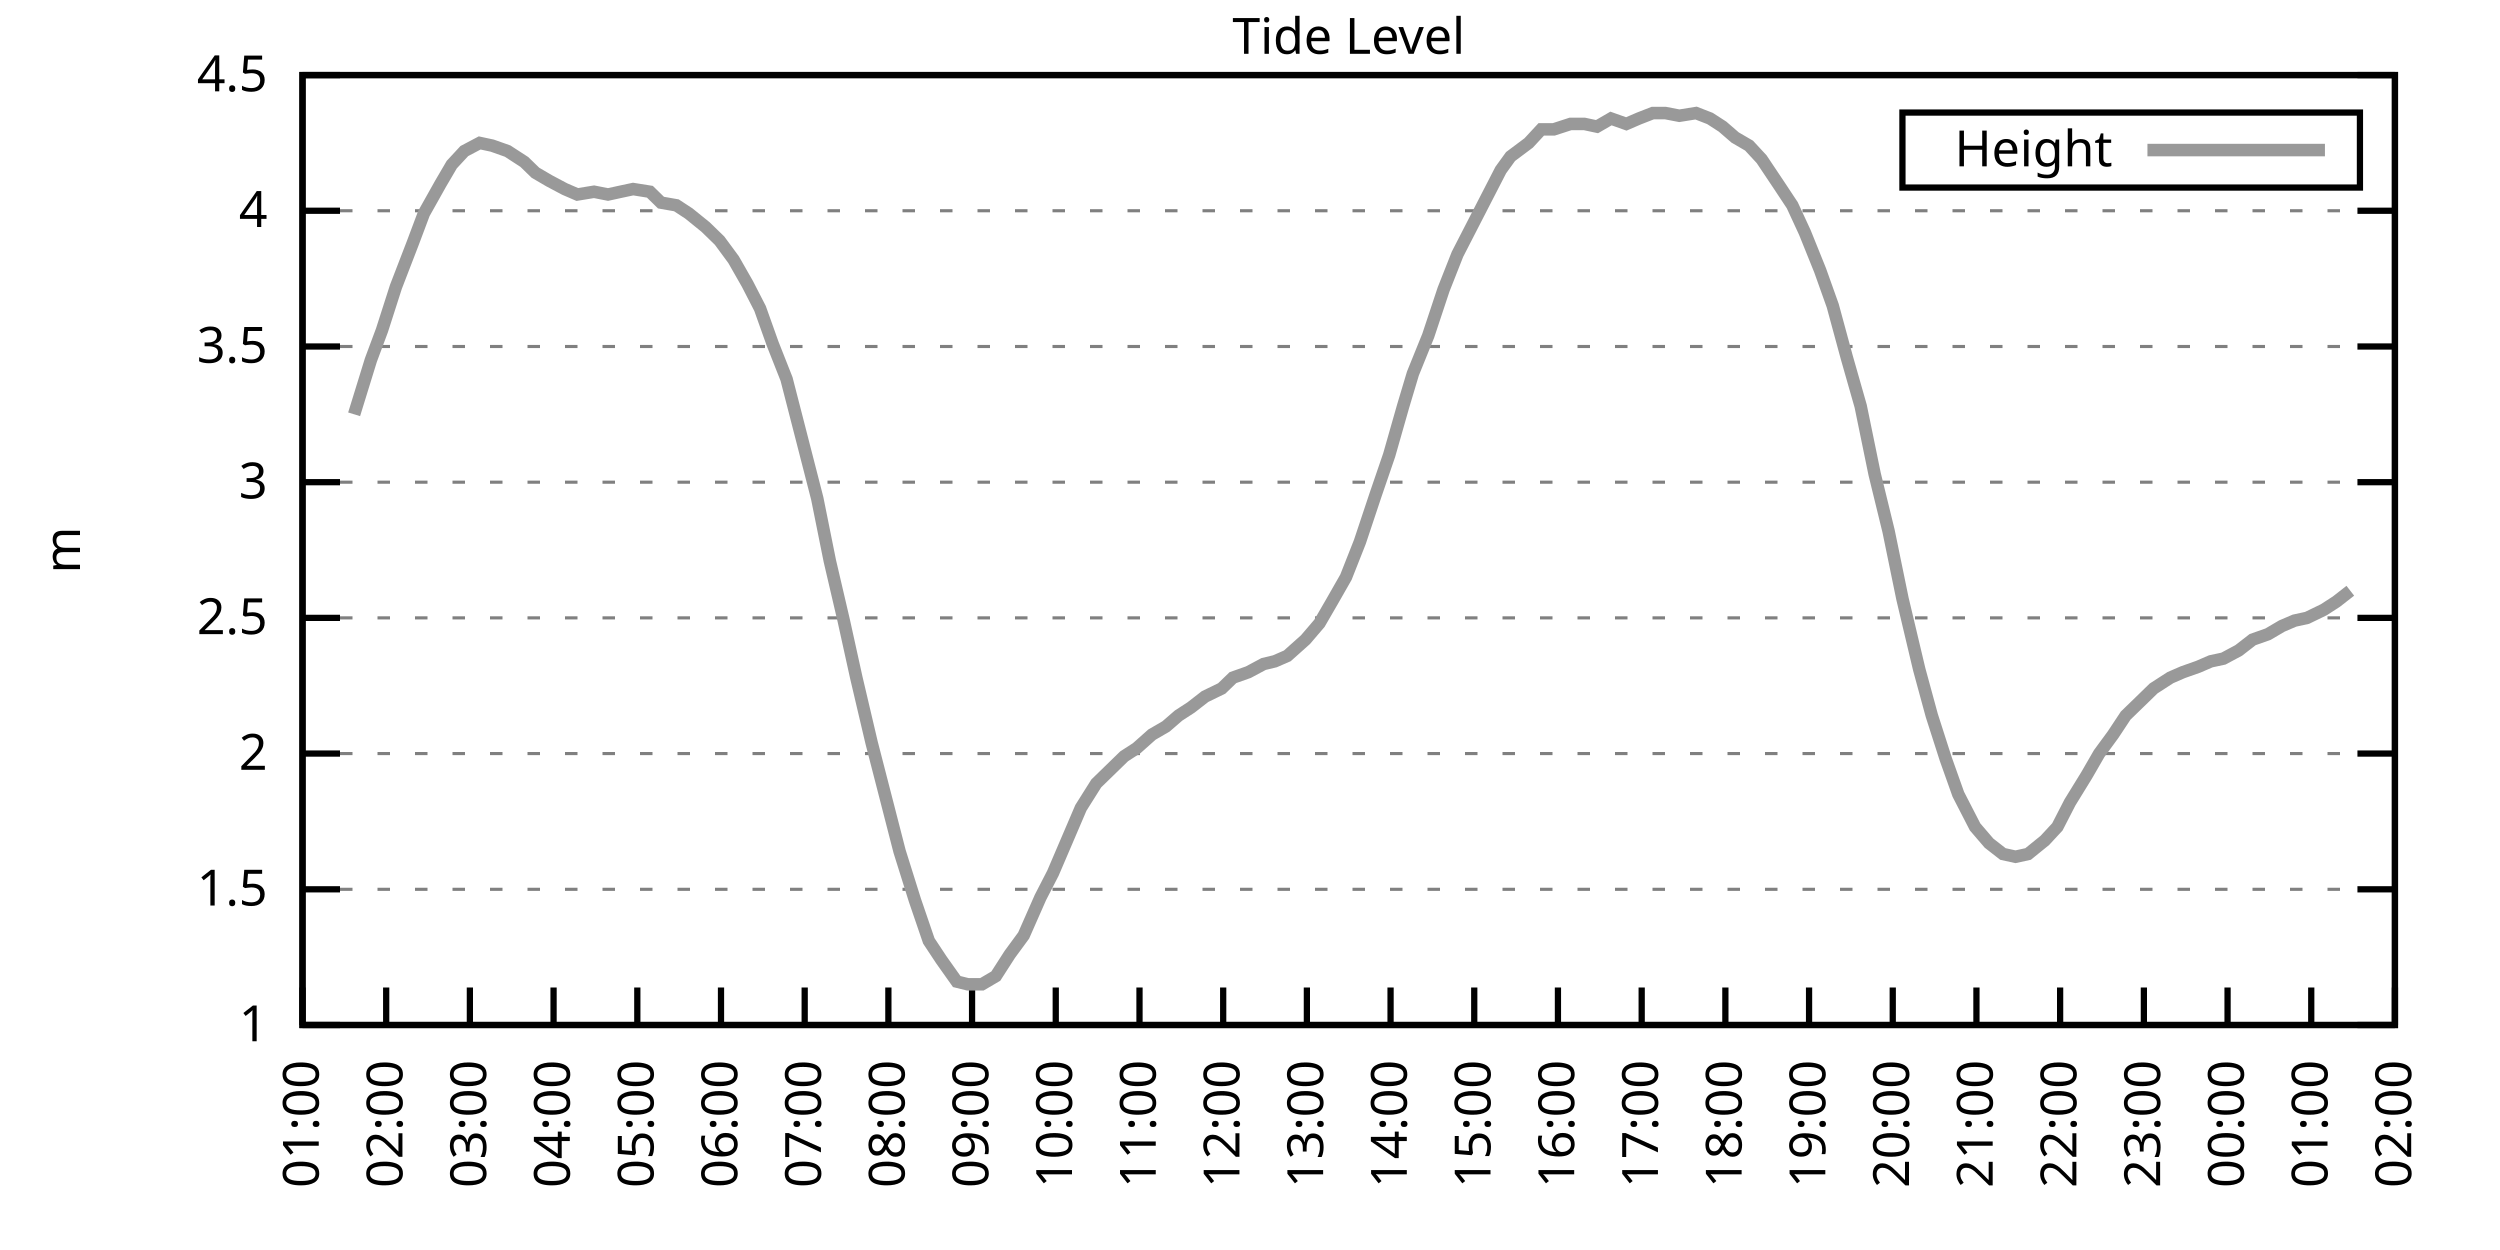
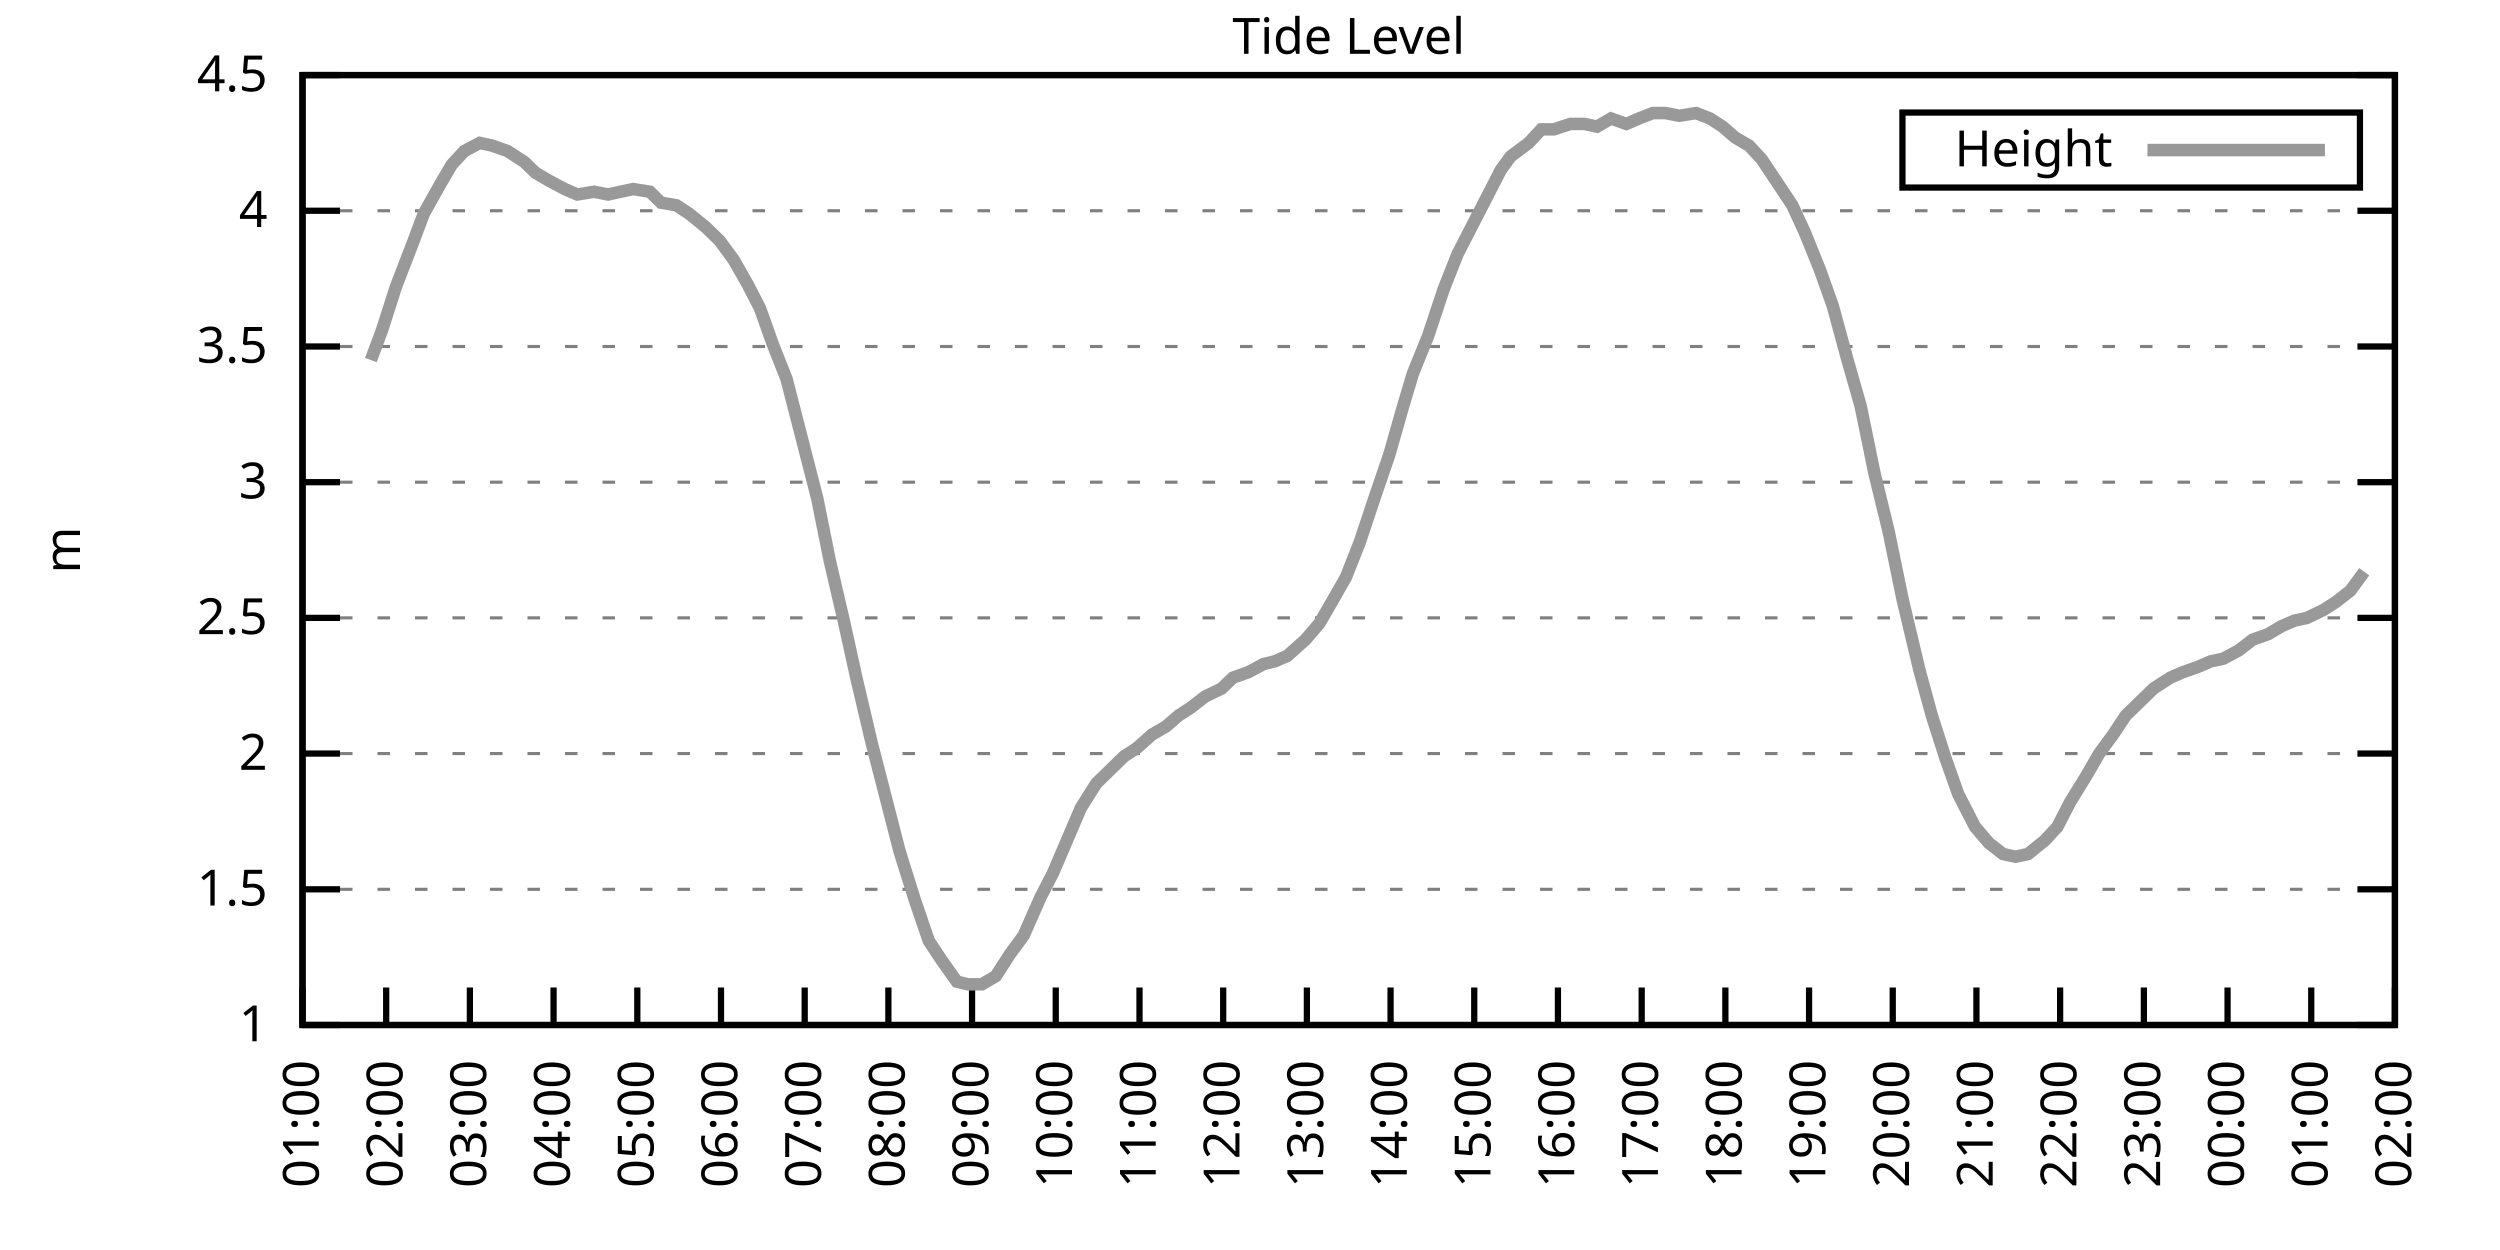
<svg xmlns="http://www.w3.org/2000/svg" xmlns:xlink="http://www.w3.org/1999/xlink" width="400" height="200" viewBox="0 0 400 200">
  <g id="gnuplot_canvas">
    <rect x="0" y="0" width="400" height="200" fill="none" />
    <defs>
      <circle id="gpDot" r="0.5" stroke-width="0.5" stroke="currentColor" />
      <path id="gpPt0" stroke-width="0.333" stroke="currentColor" d="M-1,0 h2 M0,-1 v2" />
      <path id="gpPt1" stroke-width="0.333" stroke="currentColor" d="M-1,-1 L1,1 M1,-1 L-1,1" />
      <path id="gpPt2" stroke-width="0.333" stroke="currentColor" d="M-1,0 L1,0 M0,-1 L0,1 M-1,-1 L1,1 M-1,1 L1,-1" />
      <rect id="gpPt3" stroke-width="0.333" stroke="currentColor" x="-1" y="-1" width="2" height="2" />
      <rect id="gpPt4" stroke-width="0.333" stroke="currentColor" fill="currentColor" x="-1" y="-1" width="2" height="2" />
      <circle id="gpPt5" stroke-width="0.333" stroke="currentColor" cx="0" cy="0" r="1" />
      <use xlink:href="#gpPt5" id="gpPt6" fill="currentColor" stroke="none" />
      <path id="gpPt7" stroke-width="0.333" stroke="currentColor" d="M0,-1.33 L-1.33,0.67 L1.33,0.67 z" />
      <use xlink:href="#gpPt7" id="gpPt8" fill="currentColor" stroke="none" />
      <use xlink:href="#gpPt7" id="gpPt9" stroke="currentColor" transform="rotate(180)" />
      <use xlink:href="#gpPt9" id="gpPt10" fill="currentColor" stroke="none" />
      <use xlink:href="#gpPt3" id="gpPt11" stroke="currentColor" transform="rotate(45)" />
      <use xlink:href="#gpPt11" id="gpPt12" fill="currentColor" stroke="none" />
      <path id="gpPt13" stroke-width="0.333" stroke="currentColor" d="M0,1.330 L1.265,0.411 L0.782,-1.067 L-0.782,-1.076 L-1.265,0.411 z" />
      <use xlink:href="#gpPt13" id="gpPt14" fill="currentColor" stroke="none" />
      <filter id="textbox" filterUnits="objectBoundingBox" x="0" y="0" height="1" width="1">
        <feFlood flood-color="white" flood-opacity="1" result="bgnd" />
        <feComposite in="SourceGraphic" in2="bgnd" operator="atop" />
      </filter>
      <filter id="greybox" filterUnits="objectBoundingBox" x="0" y="0" height="1" width="1">
        <feFlood flood-color="lightgrey" flood-opacity="1" result="grey" />
        <feComposite in="SourceGraphic" in2="grey" operator="atop" />
      </filter>
    </defs>
    <g fill="none" color="white" stroke="currentColor" stroke-width="1.00" stroke-linecap="butt" stroke-linejoin="miter">
</g>
    <g fill="none" color="black" stroke="currentColor" stroke-width="1.00" stroke-linecap="butt" stroke-linejoin="miter">
      <g stroke="none" shape-rendering="crispEdges">
        <polygon fill="rgb(255, 255, 255)" points="48.40,164.00 383.18,164.00 383.18,12.02 48.40,12.02 " />
      </g>
    </g>
    <g fill="none" color="black" stroke="currentColor" stroke-width="1.00" stroke-linecap="butt" stroke-linejoin="miter">
</g>
    <g fill="none" color="black" stroke="black" stroke-width="0.50" stroke-linecap="butt" stroke-linejoin="miter">
</g>
    <g fill="none" color="gray" stroke="currentColor" stroke-width="0.50" stroke-linecap="butt" stroke-linejoin="miter">
      <path stroke="gray" stroke-dasharray="2,4" class="gridline" d="M48.40,164.00 L383.19,164.00  " />
    </g>
    <g fill="none" color="gray" stroke="gray" stroke-width="1.00" stroke-linecap="butt" stroke-linejoin="miter">
</g>
    <g fill="none" color="black" stroke="currentColor" stroke-width="1.00" stroke-linecap="butt" stroke-linejoin="miter">
      <path stroke="black" d="M48.40,164.00 L54.40,164.00 M383.19,164.00 L377.19,164.00  " />
      <g transform="translate(42.80,166.60)" stroke="none" fill="black" font-family="Sans" font-size="8.00" text-anchor="end">
        <text>
          <tspan font-family="Sans"> 1</tspan>
        </text>
      </g>
    </g>
    <g fill="none" color="black" stroke="currentColor" stroke-width="1.00" stroke-linecap="butt" stroke-linejoin="miter">
</g>
    <g fill="none" color="black" stroke="black" stroke-width="0.50" stroke-linecap="butt" stroke-linejoin="miter">
</g>
    <g fill="none" color="gray" stroke="currentColor" stroke-width="0.50" stroke-linecap="butt" stroke-linejoin="miter">
      <path stroke="gray" stroke-dasharray="2,4" class="gridline" d="M48.40,142.29 L383.19,142.29  " />
    </g>
    <g fill="none" color="gray" stroke="gray" stroke-width="1.00" stroke-linecap="butt" stroke-linejoin="miter">
</g>
    <g fill="none" color="black" stroke="currentColor" stroke-width="1.00" stroke-linecap="butt" stroke-linejoin="miter">
      <path stroke="black" d="M48.40,142.29 L54.40,142.29 M383.19,142.29 L377.19,142.29  " />
      <g transform="translate(42.80,144.89)" stroke="none" fill="black" font-family="Sans" font-size="8.00" text-anchor="end">
        <text>
          <tspan font-family="Sans"> 1.5</tspan>
        </text>
      </g>
    </g>
    <g fill="none" color="black" stroke="currentColor" stroke-width="1.00" stroke-linecap="butt" stroke-linejoin="miter">
</g>
    <g fill="none" color="black" stroke="black" stroke-width="0.50" stroke-linecap="butt" stroke-linejoin="miter">
</g>
    <g fill="none" color="gray" stroke="currentColor" stroke-width="0.50" stroke-linecap="butt" stroke-linejoin="miter">
      <path stroke="gray" stroke-dasharray="2,4" class="gridline" d="M48.40,120.57 L383.19,120.57  " />
    </g>
    <g fill="none" color="gray" stroke="gray" stroke-width="1.00" stroke-linecap="butt" stroke-linejoin="miter">
</g>
    <g fill="none" color="black" stroke="currentColor" stroke-width="1.00" stroke-linecap="butt" stroke-linejoin="miter">
      <path stroke="black" d="M48.40,120.57 L54.40,120.57 M383.19,120.57 L377.19,120.57  " />
      <g transform="translate(42.80,123.17)" stroke="none" fill="black" font-family="Sans" font-size="8.00" text-anchor="end">
        <text>
          <tspan font-family="Sans"> 2</tspan>
        </text>
      </g>
    </g>
    <g fill="none" color="black" stroke="currentColor" stroke-width="1.00" stroke-linecap="butt" stroke-linejoin="miter">
</g>
    <g fill="none" color="black" stroke="black" stroke-width="0.50" stroke-linecap="butt" stroke-linejoin="miter">
</g>
    <g fill="none" color="gray" stroke="currentColor" stroke-width="0.50" stroke-linecap="butt" stroke-linejoin="miter">
      <path stroke="gray" stroke-dasharray="2,4" class="gridline" d="M48.40,98.86 L383.19,98.86  " />
    </g>
    <g fill="none" color="gray" stroke="gray" stroke-width="1.00" stroke-linecap="butt" stroke-linejoin="miter">
</g>
    <g fill="none" color="black" stroke="currentColor" stroke-width="1.00" stroke-linecap="butt" stroke-linejoin="miter">
      <path stroke="black" d="M48.40,98.86 L54.40,98.86 M383.19,98.86 L377.19,98.86  " />
      <g transform="translate(42.80,101.46)" stroke="none" fill="black" font-family="Sans" font-size="8.00" text-anchor="end">
        <text>
          <tspan font-family="Sans"> 2.5</tspan>
        </text>
      </g>
    </g>
    <g fill="none" color="black" stroke="currentColor" stroke-width="1.00" stroke-linecap="butt" stroke-linejoin="miter">
</g>
    <g fill="none" color="black" stroke="black" stroke-width="0.50" stroke-linecap="butt" stroke-linejoin="miter">
</g>
    <g fill="none" color="gray" stroke="currentColor" stroke-width="0.50" stroke-linecap="butt" stroke-linejoin="miter">
      <path stroke="gray" stroke-dasharray="2,4" class="gridline" d="M48.40,77.15 L383.19,77.15  " />
    </g>
    <g fill="none" color="gray" stroke="gray" stroke-width="1.00" stroke-linecap="butt" stroke-linejoin="miter">
</g>
    <g fill="none" color="black" stroke="currentColor" stroke-width="1.00" stroke-linecap="butt" stroke-linejoin="miter">
      <path stroke="black" d="M48.40,77.15 L54.40,77.15 M383.19,77.15 L377.19,77.15  " />
      <g transform="translate(42.80,79.75)" stroke="none" fill="black" font-family="Sans" font-size="8.00" text-anchor="end">
        <text>
          <tspan font-family="Sans"> 3</tspan>
        </text>
      </g>
    </g>
    <g fill="none" color="black" stroke="currentColor" stroke-width="1.00" stroke-linecap="butt" stroke-linejoin="miter">
</g>
    <g fill="none" color="black" stroke="black" stroke-width="0.50" stroke-linecap="butt" stroke-linejoin="miter">
</g>
    <g fill="none" color="gray" stroke="currentColor" stroke-width="0.50" stroke-linecap="butt" stroke-linejoin="miter">
      <path stroke="gray" stroke-dasharray="2,4" class="gridline" d="M48.40,55.44 L383.19,55.44  " />
    </g>
    <g fill="none" color="gray" stroke="gray" stroke-width="1.00" stroke-linecap="butt" stroke-linejoin="miter">
</g>
    <g fill="none" color="black" stroke="currentColor" stroke-width="1.00" stroke-linecap="butt" stroke-linejoin="miter">
      <path stroke="black" d="M48.40,55.44 L54.40,55.44 M383.19,55.44 L377.19,55.44  " />
      <g transform="translate(42.80,58.04)" stroke="none" fill="black" font-family="Sans" font-size="8.00" text-anchor="end">
        <text>
          <tspan font-family="Sans"> 3.5</tspan>
        </text>
      </g>
    </g>
    <g fill="none" color="black" stroke="currentColor" stroke-width="1.00" stroke-linecap="butt" stroke-linejoin="miter">
</g>
    <g fill="none" color="black" stroke="black" stroke-width="0.50" stroke-linecap="butt" stroke-linejoin="miter">
</g>
    <g fill="none" color="gray" stroke="currentColor" stroke-width="0.50" stroke-linecap="butt" stroke-linejoin="miter">
      <path stroke="gray" stroke-dasharray="2,4" class="gridline" d="M48.40,33.72 L383.19,33.72  " />
    </g>
    <g fill="none" color="gray" stroke="gray" stroke-width="1.00" stroke-linecap="butt" stroke-linejoin="miter">
</g>
    <g fill="none" color="black" stroke="currentColor" stroke-width="1.00" stroke-linecap="butt" stroke-linejoin="miter">
      <path stroke="black" d="M48.40,33.72 L54.40,33.72 M383.19,33.72 L377.19,33.72  " />
      <g transform="translate(42.80,36.32)" stroke="none" fill="black" font-family="Sans" font-size="8.00" text-anchor="end">
        <text>
          <tspan font-family="Sans"> 4</tspan>
        </text>
      </g>
    </g>
    <g fill="none" color="black" stroke="currentColor" stroke-width="1.00" stroke-linecap="butt" stroke-linejoin="miter">
</g>
    <g fill="none" color="black" stroke="black" stroke-width="0.50" stroke-linecap="butt" stroke-linejoin="miter">
</g>
    <g fill="none" color="gray" stroke="currentColor" stroke-width="0.50" stroke-linecap="butt" stroke-linejoin="miter">
      <path stroke="gray" stroke-dasharray="2,4" class="gridline" d="M48.40,12.01 L383.19,12.01  " />
    </g>
    <g fill="none" color="gray" stroke="gray" stroke-width="1.00" stroke-linecap="butt" stroke-linejoin="miter">
</g>
    <g fill="none" color="black" stroke="currentColor" stroke-width="1.00" stroke-linecap="butt" stroke-linejoin="miter">
      <path stroke="black" d="M48.40,12.01 L54.40,12.01 M383.19,12.01 L377.19,12.01  " />
      <g transform="translate(42.80,14.61)" stroke="none" fill="black" font-family="Sans" font-size="8.00" text-anchor="end">
        <text>
          <tspan font-family="Sans"> 4.5</tspan>
        </text>
      </g>
    </g>
    <g fill="none" color="black" stroke="currentColor" stroke-width="1.00" stroke-linecap="butt" stroke-linejoin="miter">
      <path stroke="black" d="M48.40,164.00 L48.40,158.00  " />
      <g transform="translate(51.00,169.60) rotate(270.00)" stroke="none" fill="black" font-family="Sans" font-size="8.00" text-anchor="end">
        <text>
          <tspan font-family="Sans">01:00</tspan>
        </text>
      </g>
    </g>
    <g fill="none" color="black" stroke="currentColor" stroke-width="1.00" stroke-linecap="butt" stroke-linejoin="miter">
      <path stroke="black" d="M61.79,164.00 L61.79,158.00  " />
      <g transform="translate(64.39,169.60) rotate(270.00)" stroke="none" fill="black" font-family="Sans" font-size="8.00" text-anchor="end">
        <text>
          <tspan font-family="Sans">02:00</tspan>
        </text>
      </g>
    </g>
    <g fill="none" color="black" stroke="currentColor" stroke-width="1.00" stroke-linecap="butt" stroke-linejoin="miter">
      <path stroke="black" d="M75.18,164.00 L75.18,158.00  " />
      <g transform="translate(77.78,169.60) rotate(270.00)" stroke="none" fill="black" font-family="Sans" font-size="8.00" text-anchor="end">
        <text>
          <tspan font-family="Sans">03:00</tspan>
        </text>
      </g>
    </g>
    <g fill="none" color="black" stroke="currentColor" stroke-width="1.00" stroke-linecap="butt" stroke-linejoin="miter">
      <path stroke="black" d="M88.57,164.00 L88.57,158.00  " />
      <g transform="translate(91.17,169.60) rotate(270.00)" stroke="none" fill="black" font-family="Sans" font-size="8.00" text-anchor="end">
        <text>
          <tspan font-family="Sans">04:00</tspan>
        </text>
      </g>
    </g>
    <g fill="none" color="black" stroke="currentColor" stroke-width="1.00" stroke-linecap="butt" stroke-linejoin="miter">
      <path stroke="black" d="M101.97,164.00 L101.97,158.00  " />
      <g transform="translate(104.57,169.60) rotate(270.00)" stroke="none" fill="black" font-family="Sans" font-size="8.00" text-anchor="end">
        <text>
          <tspan font-family="Sans">05:00</tspan>
        </text>
      </g>
    </g>
    <g fill="none" color="black" stroke="currentColor" stroke-width="1.00" stroke-linecap="butt" stroke-linejoin="miter">
      <path stroke="black" d="M115.36,164.00 L115.36,158.00  " />
      <g transform="translate(117.96,169.60) rotate(270.00)" stroke="none" fill="black" font-family="Sans" font-size="8.00" text-anchor="end">
        <text>
          <tspan font-family="Sans">06:00</tspan>
        </text>
      </g>
    </g>
    <g fill="none" color="black" stroke="currentColor" stroke-width="1.00" stroke-linecap="butt" stroke-linejoin="miter">
      <path stroke="black" d="M128.75,164.00 L128.75,158.00  " />
      <g transform="translate(131.35,169.60) rotate(270.00)" stroke="none" fill="black" font-family="Sans" font-size="8.00" text-anchor="end">
        <text>
          <tspan font-family="Sans">07:00</tspan>
        </text>
      </g>
    </g>
    <g fill="none" color="black" stroke="currentColor" stroke-width="1.00" stroke-linecap="butt" stroke-linejoin="miter">
      <path stroke="black" d="M142.14,164.00 L142.14,158.00  " />
      <g transform="translate(144.74,169.60) rotate(270.00)" stroke="none" fill="black" font-family="Sans" font-size="8.00" text-anchor="end">
        <text>
          <tspan font-family="Sans">08:00</tspan>
        </text>
      </g>
    </g>
    <g fill="none" color="black" stroke="currentColor" stroke-width="1.00" stroke-linecap="butt" stroke-linejoin="miter">
      <path stroke="black" d="M155.53,164.00 L155.53,158.00  " />
      <g transform="translate(158.13,169.60) rotate(270.00)" stroke="none" fill="black" font-family="Sans" font-size="8.00" text-anchor="end">
        <text>
          <tspan font-family="Sans">09:00</tspan>
        </text>
      </g>
    </g>
    <g fill="none" color="black" stroke="currentColor" stroke-width="1.00" stroke-linecap="butt" stroke-linejoin="miter">
      <path stroke="black" d="M168.92,164.00 L168.92,158.00  " />
      <g transform="translate(171.52,169.60) rotate(270.00)" stroke="none" fill="black" font-family="Sans" font-size="8.00" text-anchor="end">
        <text>
          <tspan font-family="Sans">10:00</tspan>
        </text>
      </g>
    </g>
    <g fill="none" color="black" stroke="currentColor" stroke-width="1.00" stroke-linecap="butt" stroke-linejoin="miter">
      <path stroke="black" d="M182.32,164.00 L182.32,158.00  " />
      <g transform="translate(184.92,169.60) rotate(270.00)" stroke="none" fill="black" font-family="Sans" font-size="8.00" text-anchor="end">
        <text>
          <tspan font-family="Sans">11:00</tspan>
        </text>
      </g>
    </g>
    <g fill="none" color="black" stroke="currentColor" stroke-width="1.00" stroke-linecap="butt" stroke-linejoin="miter">
      <path stroke="black" d="M195.71,164.00 L195.71,158.00  " />
      <g transform="translate(198.31,169.60) rotate(270.00)" stroke="none" fill="black" font-family="Sans" font-size="8.00" text-anchor="end">
        <text>
          <tspan font-family="Sans">12:00</tspan>
        </text>
      </g>
    </g>
    <g fill="none" color="black" stroke="currentColor" stroke-width="1.00" stroke-linecap="butt" stroke-linejoin="miter">
      <path stroke="black" d="M209.10,164.00 L209.10,158.00  " />
      <g transform="translate(211.70,169.60) rotate(270.00)" stroke="none" fill="black" font-family="Sans" font-size="8.00" text-anchor="end">
        <text>
          <tspan font-family="Sans">13:00</tspan>
        </text>
      </g>
    </g>
    <g fill="none" color="black" stroke="currentColor" stroke-width="1.00" stroke-linecap="butt" stroke-linejoin="miter">
      <path stroke="black" d="M222.49,164.00 L222.49,158.00  " />
      <g transform="translate(225.09,169.60) rotate(270.00)" stroke="none" fill="black" font-family="Sans" font-size="8.00" text-anchor="end">
        <text>
          <tspan font-family="Sans">14:00</tspan>
        </text>
      </g>
    </g>
    <g fill="none" color="black" stroke="currentColor" stroke-width="1.00" stroke-linecap="butt" stroke-linejoin="miter">
      <path stroke="black" d="M235.88,164.00 L235.88,158.00  " />
      <g transform="translate(238.48,169.60) rotate(270.00)" stroke="none" fill="black" font-family="Sans" font-size="8.00" text-anchor="end">
        <text>
          <tspan font-family="Sans">15:00</tspan>
        </text>
      </g>
    </g>
    <g fill="none" color="black" stroke="currentColor" stroke-width="1.00" stroke-linecap="butt" stroke-linejoin="miter">
      <path stroke="black" d="M249.27,164.00 L249.27,158.00  " />
      <g transform="translate(251.87,169.60) rotate(270.00)" stroke="none" fill="black" font-family="Sans" font-size="8.00" text-anchor="end">
        <text>
          <tspan font-family="Sans">16:00</tspan>
        </text>
      </g>
    </g>
    <g fill="none" color="black" stroke="currentColor" stroke-width="1.00" stroke-linecap="butt" stroke-linejoin="miter">
      <path stroke="black" d="M262.67,164.00 L262.67,158.00  " />
      <g transform="translate(265.27,169.60) rotate(270.00)" stroke="none" fill="black" font-family="Sans" font-size="8.00" text-anchor="end">
        <text>
          <tspan font-family="Sans">17:00</tspan>
        </text>
      </g>
    </g>
    <g fill="none" color="black" stroke="currentColor" stroke-width="1.00" stroke-linecap="butt" stroke-linejoin="miter">
      <path stroke="black" d="M276.06,164.00 L276.06,158.00  " />
      <g transform="translate(278.66,169.60) rotate(270.00)" stroke="none" fill="black" font-family="Sans" font-size="8.00" text-anchor="end">
        <text>
          <tspan font-family="Sans">18:00</tspan>
        </text>
      </g>
    </g>
    <g fill="none" color="black" stroke="currentColor" stroke-width="1.00" stroke-linecap="butt" stroke-linejoin="miter">
      <path stroke="black" d="M289.45,164.00 L289.45,158.00  " />
      <g transform="translate(292.05,169.60) rotate(270.00)" stroke="none" fill="black" font-family="Sans" font-size="8.00" text-anchor="end">
        <text>
          <tspan font-family="Sans">19:00</tspan>
        </text>
      </g>
    </g>
    <g fill="none" color="black" stroke="currentColor" stroke-width="1.00" stroke-linecap="butt" stroke-linejoin="miter">
      <path stroke="black" d="M302.84,164.00 L302.84,158.00  " />
      <g transform="translate(305.44,169.60) rotate(270.00)" stroke="none" fill="black" font-family="Sans" font-size="8.00" text-anchor="end">
        <text>
          <tspan font-family="Sans">20:00</tspan>
        </text>
      </g>
    </g>
    <g fill="none" color="black" stroke="currentColor" stroke-width="1.00" stroke-linecap="butt" stroke-linejoin="miter">
      <path stroke="black" d="M316.23,164.00 L316.23,158.00  " />
      <g transform="translate(318.83,169.60) rotate(270.00)" stroke="none" fill="black" font-family="Sans" font-size="8.00" text-anchor="end">
        <text>
          <tspan font-family="Sans">21:00</tspan>
        </text>
      </g>
    </g>
    <g fill="none" color="black" stroke="currentColor" stroke-width="1.00" stroke-linecap="butt" stroke-linejoin="miter">
      <path stroke="black" d="M329.62,164.00 L329.62,158.00  " />
      <g transform="translate(332.22,169.60) rotate(270.00)" stroke="none" fill="black" font-family="Sans" font-size="8.00" text-anchor="end">
        <text>
          <tspan font-family="Sans">22:00</tspan>
        </text>
      </g>
    </g>
    <g fill="none" color="black" stroke="currentColor" stroke-width="1.00" stroke-linecap="butt" stroke-linejoin="miter">
      <path stroke="black" d="M343.02,164.00 L343.02,158.00  " />
      <g transform="translate(345.62,169.60) rotate(270.00)" stroke="none" fill="black" font-family="Sans" font-size="8.00" text-anchor="end">
        <text>
          <tspan font-family="Sans">23:00</tspan>
        </text>
      </g>
    </g>
    <g fill="none" color="black" stroke="currentColor" stroke-width="1.00" stroke-linecap="butt" stroke-linejoin="miter">
      <path stroke="black" d="M356.41,164.00 L356.41,158.00  " />
      <g transform="translate(359.01,169.60) rotate(270.00)" stroke="none" fill="black" font-family="Sans" font-size="8.00" text-anchor="end">
        <text>
          <tspan font-family="Sans">00:00</tspan>
        </text>
      </g>
    </g>
    <g fill="none" color="black" stroke="currentColor" stroke-width="1.00" stroke-linecap="butt" stroke-linejoin="miter">
      <path stroke="black" d="M369.80,164.00 L369.80,158.00  " />
      <g transform="translate(372.40,169.60) rotate(270.00)" stroke="none" fill="black" font-family="Sans" font-size="8.00" text-anchor="end">
        <text>
          <tspan font-family="Sans">01:00</tspan>
        </text>
      </g>
    </g>
    <g fill="none" color="black" stroke="currentColor" stroke-width="1.00" stroke-linecap="butt" stroke-linejoin="miter">
      <path stroke="black" d="M383.19,164.00 L383.19,158.00  " />
      <g transform="translate(385.79,169.60) rotate(270.00)" stroke="none" fill="black" font-family="Sans" font-size="8.00" text-anchor="end">
        <text>
          <tspan font-family="Sans">02:00</tspan>
        </text>
      </g>
    </g>
    <g fill="none" color="black" stroke="currentColor" stroke-width="1.00" stroke-linecap="butt" stroke-linejoin="miter">
</g>
    <g fill="none" color="black" stroke="currentColor" stroke-width="1.00" stroke-linecap="butt" stroke-linejoin="miter">
      <path stroke="black" d="M48.40,12.01 L48.40,164.00 L383.19,164.00 L383.19,12.01 L48.40,12.01 Z  " />
    </g>
    <g fill="none" color="black" stroke="currentColor" stroke-width="1.00" stroke-linecap="butt" stroke-linejoin="miter">
</g>
    <g fill="none" color="black" stroke="currentColor" stroke-width="1.00" stroke-linecap="butt" stroke-linejoin="miter">
      <path stroke="black" d="M304.39,30.01 L304.39,18.01 L377.59,18.01 L377.59,30.01 L304.39,30.01 Z  " />
    </g>
    <g id="Tide_level_plot_1">
      <g fill="none" color="white" stroke="black" stroke-width="2.00" stroke-linecap="butt" stroke-linejoin="miter">
</g>
      <g fill="none" color="black" stroke="currentColor" stroke-width="2.00" stroke-linecap="butt" stroke-linejoin="miter">
        <g transform="translate(337.99,26.61)" stroke="none" fill="black" font-family="Sans" font-size="8.00" text-anchor="end">
          <text>
            <tspan font-family="Sans">Height</tspan>
          </text>
        </g>
      </g>
      <g fill="none" color="black" stroke="currentColor" stroke-width="2.00" stroke-linecap="butt" stroke-linejoin="miter">
-         <path stroke="rgb(153, 153, 153)" d="M343.59,24.01 L371.99,24.01 M56.66,66.29 L59.34,57.61 L61.12,52.83 L63.35,45.88 L66.03,38.93 L67.82,34.16   L70.50,29.38 L72.28,26.34 L74.29,24.17 L76.75,22.87 L78.75,23.30 L81.21,24.17 L83.89,25.91 L85.67,27.64   L87.91,28.95 L90.36,30.25 L92.37,31.12 L95.05,30.68 L97.28,31.12 L99.29,30.68 L101.30,30.25 L103.98,30.68   L105.76,32.42 L108.22,32.85 L110.22,34.16 L112.90,36.33 L115.13,38.50 L117.37,41.54 L119.60,45.45 L121.61,49.36   L123.62,55.00 L125.85,60.65 L127.86,68.46 L130.76,79.75 L132.77,89.74 L135.00,99.30 L137.01,108.42 L139.46,118.84   L141.92,128.39 L143.93,136.21 L146.38,144.02 L148.61,150.54 L150.62,153.58 L153.08,157.05 L154.86,157.49 L157.10,157.49   L159.33,156.18 L161.56,152.71 L163.79,149.67 L166.47,143.59 L168.48,139.68 L170.71,134.47 L172.94,129.26 L175.40,125.35   L177.63,123.18 L179.86,121.01 L181.87,119.71 L184.32,117.53 L186.56,116.23 L188.57,114.49 L190.57,113.19 L192.81,111.45   L195.48,110.15 L197.27,108.42 L199.73,107.55 L202.18,106.24 L203.97,105.81 L205.97,104.94 L208.88,102.34 L211.11,99.73   L213.12,96.26 L215.35,92.35 L217.58,86.70 L220.04,79.32 L222.27,72.81 L224.50,64.99 L226.06,59.78 L228.52,53.70   L230.97,46.32 L233.20,40.67 L235.21,36.76 L237.44,32.42 L240.12,27.21 L241.69,25.04 L244.59,22.87 L246.60,20.70   L248.60,20.70 L251.28,19.83 L253.51,19.83 L255.52,20.26 L257.76,18.96 L260.21,19.83 L262.22,18.96 L264.45,18.09   L266.46,18.09 L268.69,18.52 L271.37,18.09 L273.60,18.96 L275.61,20.26 L277.62,22.00 L279.85,23.30 L281.86,25.47   L284.76,29.81 L286.77,32.85 L288.78,37.20 L291.23,43.28 L293.24,48.92 L295.48,57.17 L297.71,64.99 L299.94,75.85   L302.17,84.97 L304.40,95.82 L307.08,107.11 L309.09,114.49 L311.32,121.44 L313.33,127.09 L316.01,132.30 L318.24,134.90   L320.47,136.64 L322.48,137.08 L324.49,136.64 L327.17,134.47 L329.18,132.30 L331.19,128.39 L333.86,124.05 L335.87,120.57   L338.10,117.53 L340.11,114.49 L342.35,112.32 L344.58,110.15 L347.26,108.42 L349.26,107.55 L351.72,106.68 L353.73,105.81   L355.74,105.38 L358.19,104.07 L360.42,102.34 L362.88,101.47 L365.11,100.16 L367.12,99.30 L369.13,98.86 L371.81,97.56   L373.82,96.26 L376.05,94.52  " />
+         <path stroke="rgb(153, 153, 153)" d="M343.59,24.01 L371.99,24.01 M59.34,57.61 L61.12,52.83 L63.35,45.88 L66.03,38.93 L67.82,34.16 L70.50,29.38   L72.28,26.34 L74.29,24.17 L76.75,22.87 L78.75,23.30 L81.21,24.17 L83.89,25.91 L85.67,27.64 L87.91,28.95   L90.36,30.25 L92.37,31.12 L95.05,30.68 L97.28,31.12 L99.29,30.68 L101.30,30.25 L103.98,30.68 L105.76,32.42   L108.22,32.85 L110.22,34.16 L112.90,36.33 L115.13,38.50 L117.37,41.54 L119.60,45.45 L121.61,49.36 L123.62,55.00   L125.85,60.65 L127.86,68.46 L130.76,79.75 L132.77,89.74 L135.00,99.30 L137.01,108.42 L139.46,118.84 L141.92,128.39   L143.93,136.21 L146.38,144.02 L148.61,150.54 L150.62,153.58 L153.08,157.05 L154.86,157.49 L157.10,157.49 L159.33,156.18   L161.56,152.71 L163.79,149.67 L166.47,143.59 L168.48,139.68 L170.71,134.47 L172.94,129.26 L175.40,125.35 L177.63,123.18   L179.86,121.01 L181.87,119.71 L184.32,117.53 L186.56,116.23 L188.57,114.49 L190.57,113.19 L192.81,111.45 L195.48,110.15   L197.27,108.42 L199.73,107.55 L202.18,106.24 L203.97,105.81 L205.97,104.94 L208.88,102.34 L211.11,99.73 L213.12,96.26   L215.35,92.35 L217.58,86.70 L220.04,79.32 L222.27,72.81 L224.50,64.99 L226.06,59.78 L228.52,53.70 L230.97,46.32   L233.20,40.67 L235.21,36.76 L237.44,32.42 L240.12,27.21 L241.69,25.04 L244.59,22.87 L246.60,20.70 L248.60,20.70   L251.28,19.83 L253.51,19.83 L255.52,20.26 L257.76,18.96 L260.21,19.83 L262.22,18.96 L264.45,18.09 L266.46,18.09   L268.69,18.52 L271.37,18.09 L273.60,18.96 L275.61,20.26 L277.62,22.00 L279.85,23.30 L281.86,25.47 L284.76,29.81   L286.77,32.85 L288.78,37.20 L291.23,43.28 L293.24,48.92 L295.48,57.17 L297.71,64.99 L299.94,75.85 L302.17,84.97   L304.40,95.82 L307.08,107.11 L309.09,114.49 L311.32,121.44 L313.33,127.09 L316.01,132.30 L318.24,134.90 L320.47,136.64   L322.48,137.08 L324.49,136.64 L327.17,134.47 L329.18,132.30 L331.19,128.39 L333.86,124.05 L335.87,120.57 L338.10,117.53   L340.11,114.49 L342.35,112.32 L344.58,110.15 L347.26,108.42 L349.26,107.55 L351.72,106.68 L353.73,105.81 L355.74,105.38   L358.19,104.07 L360.42,102.34 L362.88,101.47 L365.11,100.16 L367.12,99.30 L369.13,98.86 L371.81,97.56 L373.82,96.26   L376.05,94.52 L378.28,91.48  " />
      </g>
    </g>
    <g fill="none" color="black" stroke="currentColor" stroke-width="2.00" stroke-linecap="butt" stroke-linejoin="miter">
</g>
    <g fill="none" color="black" stroke="black" stroke-width="1.00" stroke-linecap="butt" stroke-linejoin="miter">
</g>
    <g fill="none" color="black" stroke="currentColor" stroke-width="1.00" stroke-linecap="butt" stroke-linejoin="miter">
      <path stroke="black" d="M48.40,12.01 L48.40,164.00 L383.19,164.00 L383.19,12.01 L48.40,12.01 Z  " />
      <g transform="translate(12.80,88.01) rotate(270.00)" stroke="none" fill="black" font-family="Sans" font-size="8.00" text-anchor="middle">
        <text>
          <tspan font-family="Sans">m</tspan>
        </text>
      </g>
    </g>
    <g fill="none" color="black" stroke="currentColor" stroke-width="1.00" stroke-linecap="butt" stroke-linejoin="miter">
</g>
    <g fill="none" color="black" stroke="currentColor" stroke-width="1.00" stroke-linecap="butt" stroke-linejoin="miter">
      <g transform="translate(215.79,8.61)" stroke="none" fill="black" font-family="Sans" font-size="8.00" text-anchor="middle">
        <text>
          <tspan font-family="Sans">Tide Level</tspan>
        </text>
      </g>
    </g>
    <g fill="none" color="black" stroke="currentColor" stroke-width="1.00" stroke-linecap="butt" stroke-linejoin="miter">
</g>
  </g>
</svg>
